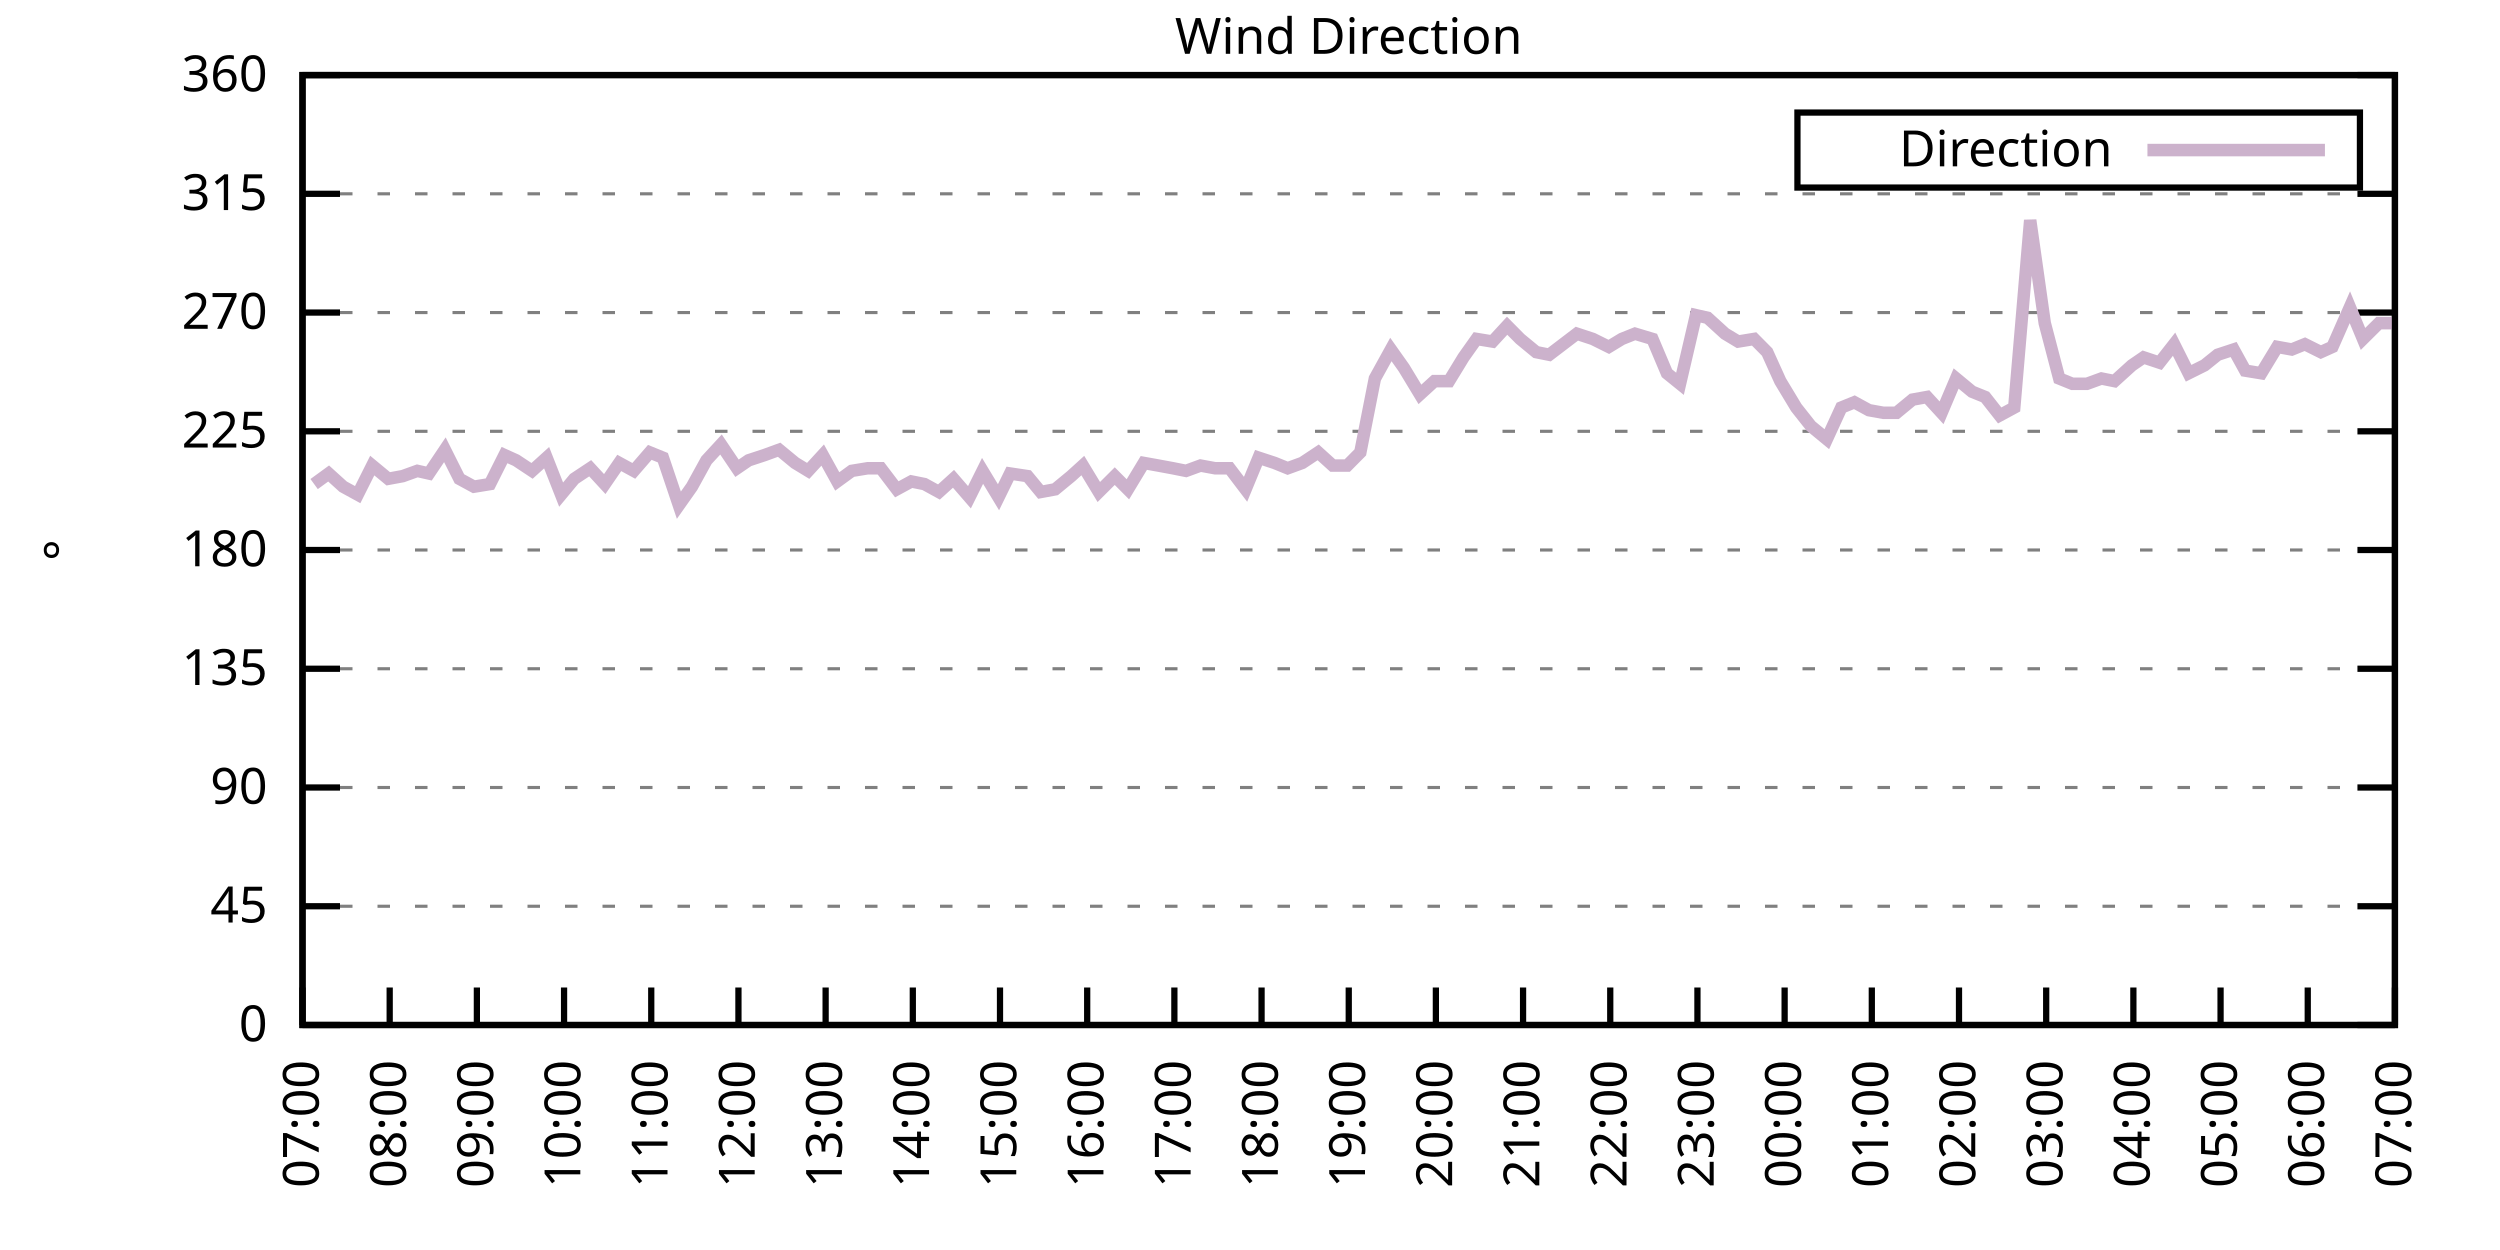
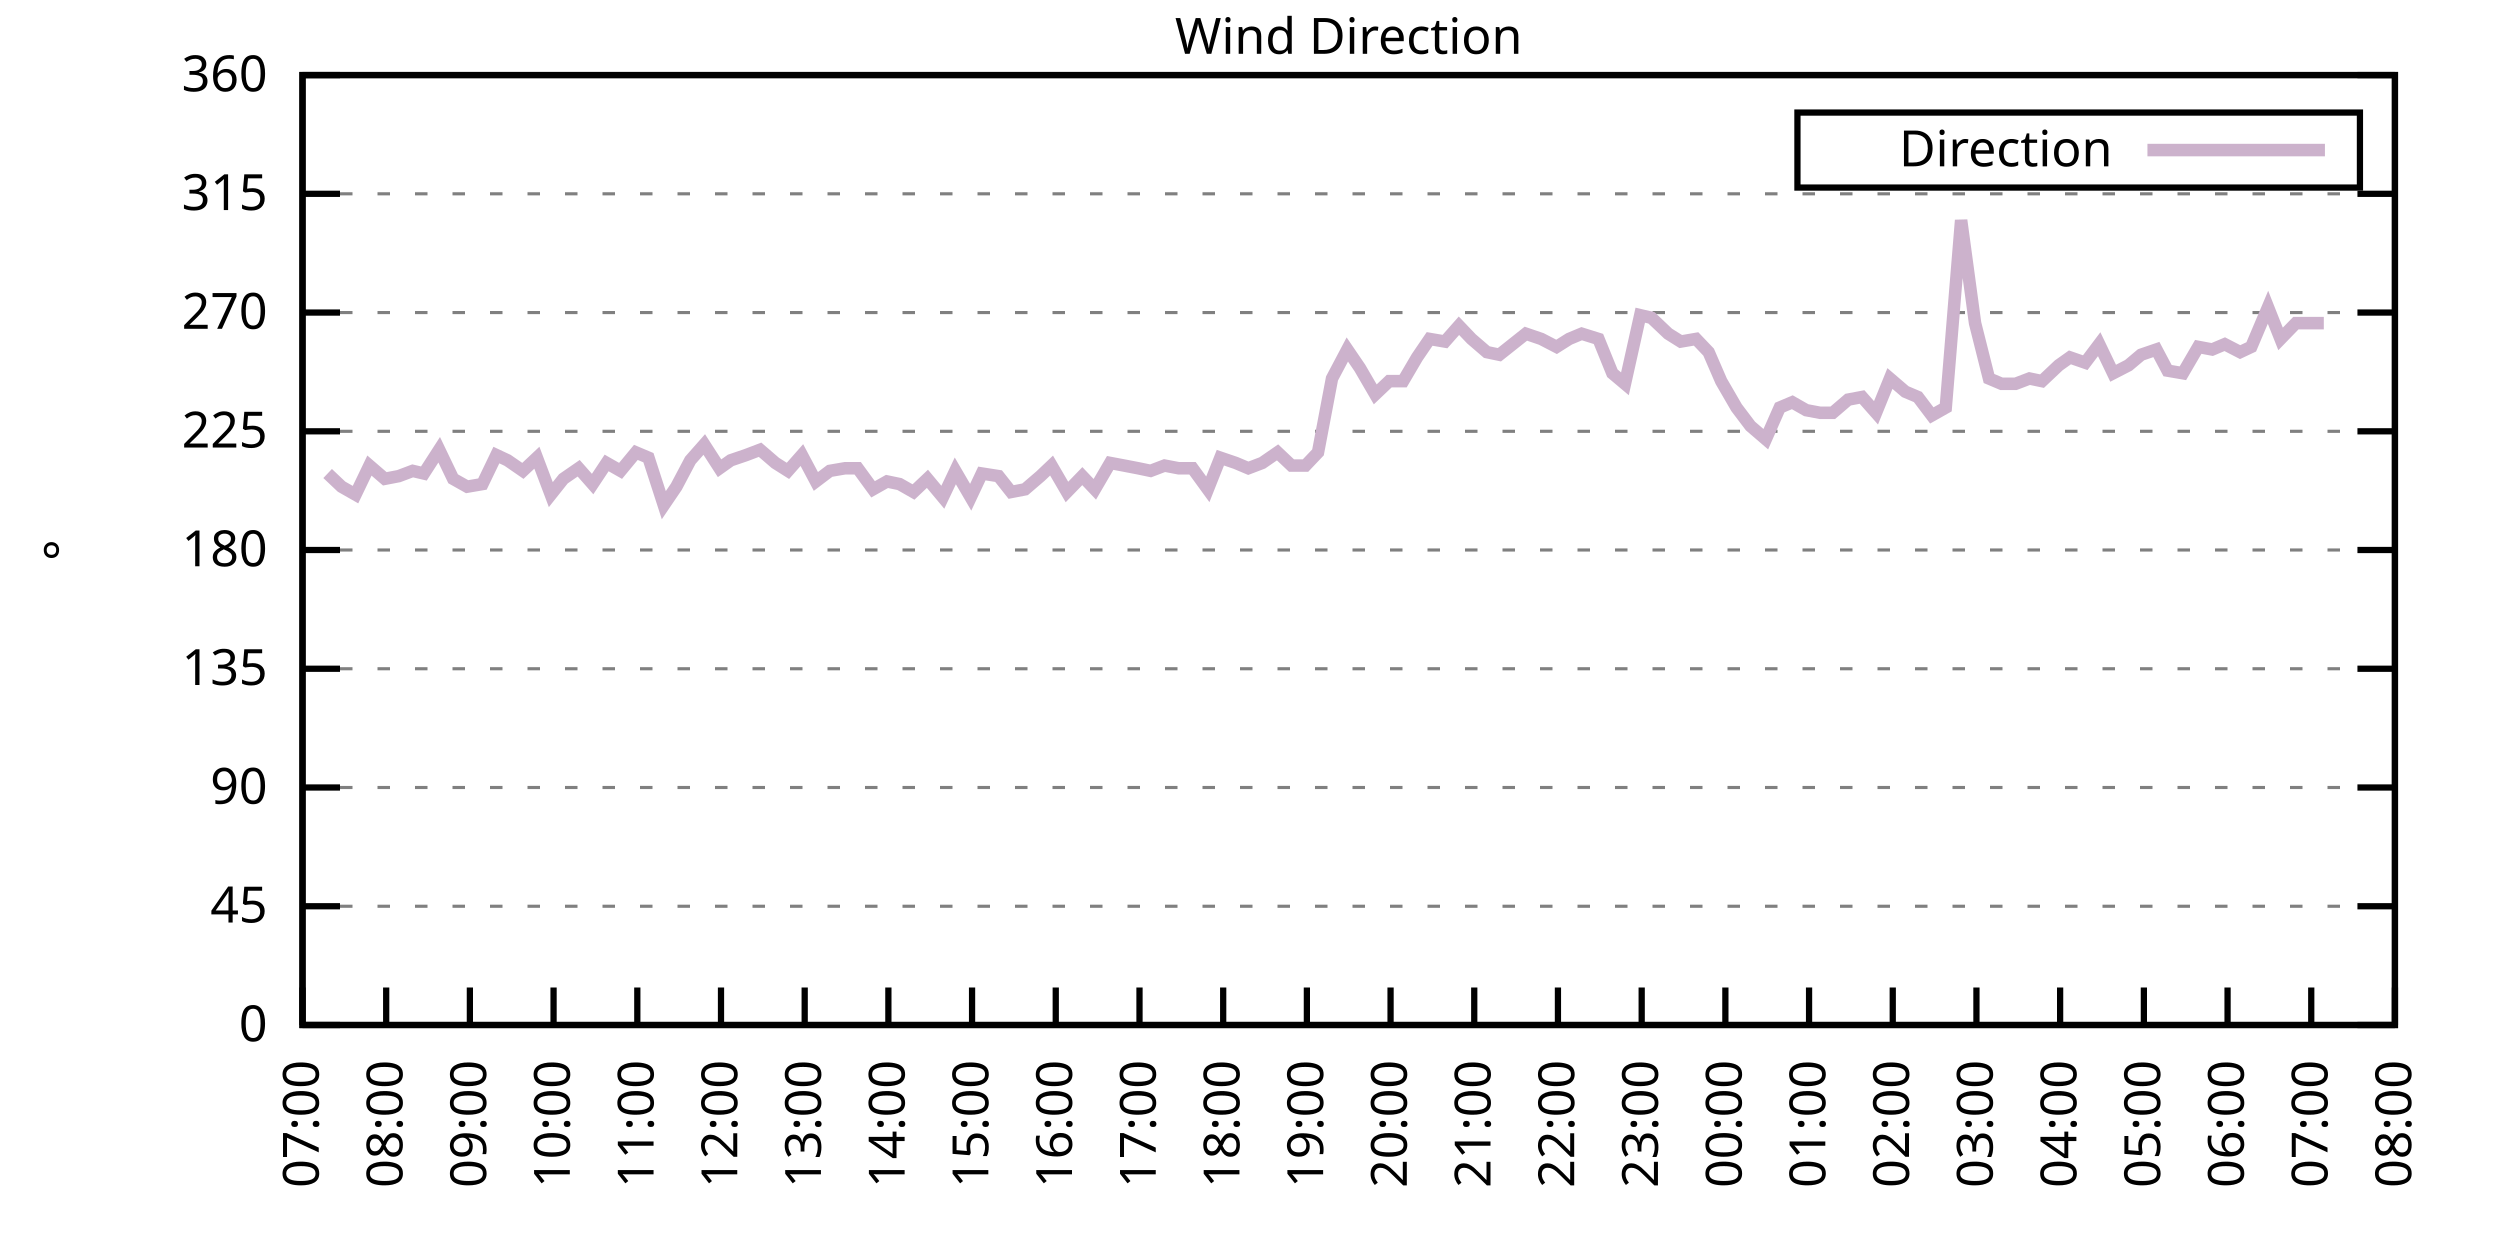
<svg xmlns="http://www.w3.org/2000/svg" xmlns:xlink="http://www.w3.org/1999/xlink" width="400" height="200" viewBox="0 0 400 200">
  <g id="gnuplot_canvas">
    <rect x="0" y="0" width="400" height="200" fill="none" />
    <defs>
      <circle id="gpDot" r="0.5" stroke-width="0.5" stroke="currentColor" />
      <path id="gpPt0" stroke-width="0.333" stroke="currentColor" d="M-1,0 h2 M0,-1 v2" />
      <path id="gpPt1" stroke-width="0.333" stroke="currentColor" d="M-1,-1 L1,1 M1,-1 L-1,1" />
      <path id="gpPt2" stroke-width="0.333" stroke="currentColor" d="M-1,0 L1,0 M0,-1 L0,1 M-1,-1 L1,1 M-1,1 L1,-1" />
      <rect id="gpPt3" stroke-width="0.333" stroke="currentColor" x="-1" y="-1" width="2" height="2" />
      <rect id="gpPt4" stroke-width="0.333" stroke="currentColor" fill="currentColor" x="-1" y="-1" width="2" height="2" />
      <circle id="gpPt5" stroke-width="0.333" stroke="currentColor" cx="0" cy="0" r="1" />
      <use xlink:href="#gpPt5" id="gpPt6" fill="currentColor" stroke="none" />
      <path id="gpPt7" stroke-width="0.333" stroke="currentColor" d="M0,-1.33 L-1.33,0.67 L1.33,0.67 z" />
      <use xlink:href="#gpPt7" id="gpPt8" fill="currentColor" stroke="none" />
      <use xlink:href="#gpPt7" id="gpPt9" stroke="currentColor" transform="rotate(180)" />
      <use xlink:href="#gpPt9" id="gpPt10" fill="currentColor" stroke="none" />
      <use xlink:href="#gpPt3" id="gpPt11" stroke="currentColor" transform="rotate(45)" />
      <use xlink:href="#gpPt11" id="gpPt12" fill="currentColor" stroke="none" />
      <path id="gpPt13" stroke-width="0.333" stroke="currentColor" d="M0,1.330 L1.265,0.411 L0.782,-1.067 L-0.782,-1.076 L-1.265,0.411 z" />
      <use xlink:href="#gpPt13" id="gpPt14" fill="currentColor" stroke="none" />
      <filter id="textbox" filterUnits="objectBoundingBox" x="0" y="0" height="1" width="1">
        <feFlood flood-color="white" flood-opacity="1" result="bgnd" />
        <feComposite in="SourceGraphic" in2="bgnd" operator="atop" />
      </filter>
      <filter id="greybox" filterUnits="objectBoundingBox" x="0" y="0" height="1" width="1">
        <feFlood flood-color="lightgrey" flood-opacity="1" result="grey" />
        <feComposite in="SourceGraphic" in2="grey" operator="atop" />
      </filter>
    </defs>
    <g fill="none" color="white" stroke="currentColor" stroke-width="1.00" stroke-linecap="butt" stroke-linejoin="miter">
</g>
    <g fill="none" color="black" stroke="currentColor" stroke-width="1.00" stroke-linecap="butt" stroke-linejoin="miter">
      <g stroke="none" shape-rendering="crispEdges">
        <polygon fill="rgb(255, 255, 255)" points="48.40,164.00 383.18,164.00 383.18,12.02 48.40,12.02 " />
      </g>
    </g>
    <g fill="none" color="black" stroke="currentColor" stroke-width="1.00" stroke-linecap="butt" stroke-linejoin="miter">
</g>
    <g fill="none" color="black" stroke="black" stroke-width="0.50" stroke-linecap="butt" stroke-linejoin="miter">
</g>
    <g fill="none" color="gray" stroke="currentColor" stroke-width="0.50" stroke-linecap="butt" stroke-linejoin="miter">
      <path stroke="gray" stroke-dasharray="2,4" class="gridline" d="M48.40,164.00 L383.19,164.00  " />
    </g>
    <g fill="none" color="gray" stroke="gray" stroke-width="1.00" stroke-linecap="butt" stroke-linejoin="miter">
</g>
    <g fill="none" color="black" stroke="currentColor" stroke-width="1.00" stroke-linecap="butt" stroke-linejoin="miter">
      <path stroke="black" d="M48.40,164.00 L54.40,164.00 M383.19,164.00 L377.19,164.00  " />
      <g transform="translate(42.80,166.60)" stroke="none" fill="black" font-family="Sans" font-size="8.00" text-anchor="end">
        <text>
          <tspan font-family="Sans"> 0</tspan>
        </text>
      </g>
    </g>
    <g fill="none" color="black" stroke="currentColor" stroke-width="1.00" stroke-linecap="butt" stroke-linejoin="miter">
</g>
    <g fill="none" color="black" stroke="black" stroke-width="0.50" stroke-linecap="butt" stroke-linejoin="miter">
</g>
    <g fill="none" color="gray" stroke="currentColor" stroke-width="0.50" stroke-linecap="butt" stroke-linejoin="miter">
      <path stroke="gray" stroke-dasharray="2,4" class="gridline" d="M48.40,145.00 L383.19,145.00  " />
    </g>
    <g fill="none" color="gray" stroke="gray" stroke-width="1.00" stroke-linecap="butt" stroke-linejoin="miter">
</g>
    <g fill="none" color="black" stroke="currentColor" stroke-width="1.00" stroke-linecap="butt" stroke-linejoin="miter">
      <path stroke="black" d="M48.40,145.00 L54.40,145.00 M383.19,145.00 L377.19,145.00  " />
      <g transform="translate(42.80,147.60)" stroke="none" fill="black" font-family="Sans" font-size="8.00" text-anchor="end">
        <text>
          <tspan font-family="Sans"> 45</tspan>
        </text>
      </g>
    </g>
    <g fill="none" color="black" stroke="currentColor" stroke-width="1.00" stroke-linecap="butt" stroke-linejoin="miter">
</g>
    <g fill="none" color="black" stroke="black" stroke-width="0.50" stroke-linecap="butt" stroke-linejoin="miter">
</g>
    <g fill="none" color="gray" stroke="currentColor" stroke-width="0.50" stroke-linecap="butt" stroke-linejoin="miter">
      <path stroke="gray" stroke-dasharray="2,4" class="gridline" d="M48.40,126.00 L383.19,126.00  " />
    </g>
    <g fill="none" color="gray" stroke="gray" stroke-width="1.00" stroke-linecap="butt" stroke-linejoin="miter">
</g>
    <g fill="none" color="black" stroke="currentColor" stroke-width="1.00" stroke-linecap="butt" stroke-linejoin="miter">
      <path stroke="black" d="M48.40,126.00 L54.40,126.00 M383.19,126.00 L377.19,126.00  " />
      <g transform="translate(42.80,128.60)" stroke="none" fill="black" font-family="Sans" font-size="8.00" text-anchor="end">
        <text>
          <tspan font-family="Sans"> 90</tspan>
        </text>
      </g>
    </g>
    <g fill="none" color="black" stroke="currentColor" stroke-width="1.00" stroke-linecap="butt" stroke-linejoin="miter">
</g>
    <g fill="none" color="black" stroke="black" stroke-width="0.50" stroke-linecap="butt" stroke-linejoin="miter">
</g>
    <g fill="none" color="gray" stroke="currentColor" stroke-width="0.50" stroke-linecap="butt" stroke-linejoin="miter">
      <path stroke="gray" stroke-dasharray="2,4" class="gridline" d="M48.40,107.00 L383.19,107.00  " />
    </g>
    <g fill="none" color="gray" stroke="gray" stroke-width="1.00" stroke-linecap="butt" stroke-linejoin="miter">
</g>
    <g fill="none" color="black" stroke="currentColor" stroke-width="1.00" stroke-linecap="butt" stroke-linejoin="miter">
      <path stroke="black" d="M48.40,107.00 L54.40,107.00 M383.19,107.00 L377.19,107.00  " />
      <g transform="translate(42.80,109.60)" stroke="none" fill="black" font-family="Sans" font-size="8.00" text-anchor="end">
        <text>
          <tspan font-family="Sans"> 135</tspan>
        </text>
      </g>
    </g>
    <g fill="none" color="black" stroke="currentColor" stroke-width="1.00" stroke-linecap="butt" stroke-linejoin="miter">
</g>
    <g fill="none" color="black" stroke="black" stroke-width="0.50" stroke-linecap="butt" stroke-linejoin="miter">
</g>
    <g fill="none" color="gray" stroke="currentColor" stroke-width="0.50" stroke-linecap="butt" stroke-linejoin="miter">
      <path stroke="gray" stroke-dasharray="2,4" class="gridline" d="M48.40,88.00 L383.19,88.00  " />
    </g>
    <g fill="none" color="gray" stroke="gray" stroke-width="1.00" stroke-linecap="butt" stroke-linejoin="miter">
</g>
    <g fill="none" color="black" stroke="currentColor" stroke-width="1.00" stroke-linecap="butt" stroke-linejoin="miter">
      <path stroke="black" d="M48.40,88.00 L54.40,88.00 M383.19,88.00 L377.19,88.00  " />
      <g transform="translate(42.80,90.60)" stroke="none" fill="black" font-family="Sans" font-size="8.00" text-anchor="end">
        <text>
          <tspan font-family="Sans"> 180</tspan>
        </text>
      </g>
    </g>
    <g fill="none" color="black" stroke="currentColor" stroke-width="1.00" stroke-linecap="butt" stroke-linejoin="miter">
</g>
    <g fill="none" color="black" stroke="black" stroke-width="0.50" stroke-linecap="butt" stroke-linejoin="miter">
</g>
    <g fill="none" color="gray" stroke="currentColor" stroke-width="0.50" stroke-linecap="butt" stroke-linejoin="miter">
      <path stroke="gray" stroke-dasharray="2,4" class="gridline" d="M48.40,69.01 L383.19,69.01  " />
    </g>
    <g fill="none" color="gray" stroke="gray" stroke-width="1.00" stroke-linecap="butt" stroke-linejoin="miter">
</g>
    <g fill="none" color="black" stroke="currentColor" stroke-width="1.00" stroke-linecap="butt" stroke-linejoin="miter">
      <path stroke="black" d="M48.40,69.01 L54.40,69.01 M383.19,69.01 L377.19,69.01  " />
      <g transform="translate(42.80,71.61)" stroke="none" fill="black" font-family="Sans" font-size="8.00" text-anchor="end">
        <text>
          <tspan font-family="Sans"> 225</tspan>
        </text>
      </g>
    </g>
    <g fill="none" color="black" stroke="currentColor" stroke-width="1.00" stroke-linecap="butt" stroke-linejoin="miter">
</g>
    <g fill="none" color="black" stroke="black" stroke-width="0.50" stroke-linecap="butt" stroke-linejoin="miter">
</g>
    <g fill="none" color="gray" stroke="currentColor" stroke-width="0.50" stroke-linecap="butt" stroke-linejoin="miter">
      <path stroke="gray" stroke-dasharray="2,4" class="gridline" d="M48.40,50.01 L383.19,50.01  " />
    </g>
    <g fill="none" color="gray" stroke="gray" stroke-width="1.00" stroke-linecap="butt" stroke-linejoin="miter">
</g>
    <g fill="none" color="black" stroke="currentColor" stroke-width="1.00" stroke-linecap="butt" stroke-linejoin="miter">
      <path stroke="black" d="M48.40,50.01 L54.40,50.01 M383.19,50.01 L377.19,50.01  " />
      <g transform="translate(42.80,52.61)" stroke="none" fill="black" font-family="Sans" font-size="8.00" text-anchor="end">
        <text>
          <tspan font-family="Sans"> 270</tspan>
        </text>
      </g>
    </g>
    <g fill="none" color="black" stroke="currentColor" stroke-width="1.00" stroke-linecap="butt" stroke-linejoin="miter">
</g>
    <g fill="none" color="black" stroke="black" stroke-width="0.50" stroke-linecap="butt" stroke-linejoin="miter">
</g>
    <g fill="none" color="gray" stroke="currentColor" stroke-width="0.50" stroke-linecap="butt" stroke-linejoin="miter">
      <path stroke="gray" stroke-dasharray="2,4" class="gridline" d="M48.40,31.01 L383.19,31.01  " />
    </g>
    <g fill="none" color="gray" stroke="gray" stroke-width="1.00" stroke-linecap="butt" stroke-linejoin="miter">
</g>
    <g fill="none" color="black" stroke="currentColor" stroke-width="1.00" stroke-linecap="butt" stroke-linejoin="miter">
      <path stroke="black" d="M48.40,31.01 L54.40,31.01 M383.19,31.01 L377.19,31.01  " />
      <g transform="translate(42.80,33.61)" stroke="none" fill="black" font-family="Sans" font-size="8.00" text-anchor="end">
        <text>
          <tspan font-family="Sans"> 315</tspan>
        </text>
      </g>
    </g>
    <g fill="none" color="black" stroke="currentColor" stroke-width="1.00" stroke-linecap="butt" stroke-linejoin="miter">
</g>
    <g fill="none" color="black" stroke="black" stroke-width="0.50" stroke-linecap="butt" stroke-linejoin="miter">
</g>
    <g fill="none" color="gray" stroke="currentColor" stroke-width="0.50" stroke-linecap="butt" stroke-linejoin="miter">
      <path stroke="gray" stroke-dasharray="2,4" class="gridline" d="M48.40,12.01 L383.19,12.01  " />
    </g>
    <g fill="none" color="gray" stroke="gray" stroke-width="1.00" stroke-linecap="butt" stroke-linejoin="miter">
</g>
    <g fill="none" color="black" stroke="currentColor" stroke-width="1.00" stroke-linecap="butt" stroke-linejoin="miter">
      <path stroke="black" d="M48.40,12.01 L54.40,12.01 M383.19,12.01 L377.19,12.01  " />
      <g transform="translate(42.80,14.61)" stroke="none" fill="black" font-family="Sans" font-size="8.00" text-anchor="end">
        <text>
          <tspan font-family="Sans"> 360</tspan>
        </text>
      </g>
    </g>
    <g fill="none" color="black" stroke="currentColor" stroke-width="1.00" stroke-linecap="butt" stroke-linejoin="miter">
      <path stroke="black" d="M48.40,164.00 L48.40,158.00  " />
      <g transform="translate(51.00,169.60) rotate(270.00)" stroke="none" fill="black" font-family="Sans" font-size="8.00" text-anchor="end">
        <text>
          <tspan font-family="Sans">07:00</tspan>
        </text>
      </g>
    </g>
    <g fill="none" color="black" stroke="currentColor" stroke-width="1.00" stroke-linecap="butt" stroke-linejoin="miter">
-       <path stroke="black" d="M62.35,164.00 L62.35,158.00  " />
-       <g transform="translate(64.95,169.60) rotate(270.00)" stroke="none" fill="black" font-family="Sans" font-size="8.00" text-anchor="end">
+       <path stroke="black" d="M61.79,164.00 L61.79,158.00  " />
+       <g transform="translate(64.39,169.60) rotate(270.00)" stroke="none" fill="black" font-family="Sans" font-size="8.00" text-anchor="end">
        <text>
          <tspan font-family="Sans">08:00</tspan>
        </text>
      </g>
    </g>
    <g fill="none" color="black" stroke="currentColor" stroke-width="1.00" stroke-linecap="butt" stroke-linejoin="miter">
-       <path stroke="black" d="M76.30,164.00 L76.30,158.00  " />
-       <g transform="translate(78.90,169.60) rotate(270.00)" stroke="none" fill="black" font-family="Sans" font-size="8.00" text-anchor="end">
+       <path stroke="black" d="M75.18,164.00 L75.18,158.00  " />
+       <g transform="translate(77.78,169.60) rotate(270.00)" stroke="none" fill="black" font-family="Sans" font-size="8.00" text-anchor="end">
        <text>
          <tspan font-family="Sans">09:00</tspan>
        </text>
      </g>
    </g>
    <g fill="none" color="black" stroke="currentColor" stroke-width="1.00" stroke-linecap="butt" stroke-linejoin="miter">
-       <path stroke="black" d="M90.25,164.00 L90.25,158.00  " />
-       <g transform="translate(92.85,169.60) rotate(270.00)" stroke="none" fill="black" font-family="Sans" font-size="8.00" text-anchor="end">
+       <path stroke="black" d="M88.57,164.00 L88.57,158.00  " />
+       <g transform="translate(91.17,169.60) rotate(270.00)" stroke="none" fill="black" font-family="Sans" font-size="8.00" text-anchor="end">
        <text>
          <tspan font-family="Sans">10:00</tspan>
        </text>
      </g>
    </g>
    <g fill="none" color="black" stroke="currentColor" stroke-width="1.00" stroke-linecap="butt" stroke-linejoin="miter">
-       <path stroke="black" d="M104.20,164.00 L104.20,158.00  " />
-       <g transform="translate(106.80,169.60) rotate(270.00)" stroke="none" fill="black" font-family="Sans" font-size="8.00" text-anchor="end">
+       <path stroke="black" d="M101.97,164.00 L101.97,158.00  " />
+       <g transform="translate(104.57,169.60) rotate(270.00)" stroke="none" fill="black" font-family="Sans" font-size="8.00" text-anchor="end">
        <text>
          <tspan font-family="Sans">11:00</tspan>
        </text>
      </g>
    </g>
    <g fill="none" color="black" stroke="currentColor" stroke-width="1.00" stroke-linecap="butt" stroke-linejoin="miter">
-       <path stroke="black" d="M118.15,164.00 L118.15,158.00  " />
-       <g transform="translate(120.75,169.60) rotate(270.00)" stroke="none" fill="black" font-family="Sans" font-size="8.00" text-anchor="end">
+       <path stroke="black" d="M115.36,164.00 L115.36,158.00  " />
+       <g transform="translate(117.96,169.60) rotate(270.00)" stroke="none" fill="black" font-family="Sans" font-size="8.00" text-anchor="end">
        <text>
          <tspan font-family="Sans">12:00</tspan>
        </text>
      </g>
    </g>
    <g fill="none" color="black" stroke="currentColor" stroke-width="1.00" stroke-linecap="butt" stroke-linejoin="miter">
-       <path stroke="black" d="M132.10,164.00 L132.10,158.00  " />
-       <g transform="translate(134.70,169.60) rotate(270.00)" stroke="none" fill="black" font-family="Sans" font-size="8.00" text-anchor="end">
+       <path stroke="black" d="M128.75,164.00 L128.75,158.00  " />
+       <g transform="translate(131.35,169.60) rotate(270.00)" stroke="none" fill="black" font-family="Sans" font-size="8.00" text-anchor="end">
        <text>
          <tspan font-family="Sans">13:00</tspan>
        </text>
      </g>
    </g>
    <g fill="none" color="black" stroke="currentColor" stroke-width="1.00" stroke-linecap="butt" stroke-linejoin="miter">
-       <path stroke="black" d="M146.05,164.00 L146.05,158.00  " />
-       <g transform="translate(148.65,169.60) rotate(270.00)" stroke="none" fill="black" font-family="Sans" font-size="8.00" text-anchor="end">
+       <path stroke="black" d="M142.14,164.00 L142.14,158.00  " />
+       <g transform="translate(144.74,169.60) rotate(270.00)" stroke="none" fill="black" font-family="Sans" font-size="8.00" text-anchor="end">
        <text>
          <tspan font-family="Sans">14:00</tspan>
        </text>
      </g>
    </g>
    <g fill="none" color="black" stroke="currentColor" stroke-width="1.00" stroke-linecap="butt" stroke-linejoin="miter">
-       <path stroke="black" d="M160.00,164.00 L160.00,158.00  " />
-       <g transform="translate(162.60,169.60) rotate(270.00)" stroke="none" fill="black" font-family="Sans" font-size="8.00" text-anchor="end">
+       <path stroke="black" d="M155.53,164.00 L155.53,158.00  " />
+       <g transform="translate(158.13,169.60) rotate(270.00)" stroke="none" fill="black" font-family="Sans" font-size="8.00" text-anchor="end">
        <text>
          <tspan font-family="Sans">15:00</tspan>
        </text>
      </g>
    </g>
    <g fill="none" color="black" stroke="currentColor" stroke-width="1.00" stroke-linecap="butt" stroke-linejoin="miter">
-       <path stroke="black" d="M173.95,164.00 L173.95,158.00  " />
-       <g transform="translate(176.55,169.60) rotate(270.00)" stroke="none" fill="black" font-family="Sans" font-size="8.00" text-anchor="end">
+       <path stroke="black" d="M168.92,164.00 L168.92,158.00  " />
+       <g transform="translate(171.52,169.60) rotate(270.00)" stroke="none" fill="black" font-family="Sans" font-size="8.00" text-anchor="end">
        <text>
          <tspan font-family="Sans">16:00</tspan>
        </text>
      </g>
    </g>
    <g fill="none" color="black" stroke="currentColor" stroke-width="1.00" stroke-linecap="butt" stroke-linejoin="miter">
-       <path stroke="black" d="M187.90,164.00 L187.90,158.00  " />
-       <g transform="translate(190.50,169.60) rotate(270.00)" stroke="none" fill="black" font-family="Sans" font-size="8.00" text-anchor="end">
+       <path stroke="black" d="M182.32,164.00 L182.32,158.00  " />
+       <g transform="translate(184.92,169.60) rotate(270.00)" stroke="none" fill="black" font-family="Sans" font-size="8.00" text-anchor="end">
        <text>
          <tspan font-family="Sans">17:00</tspan>
        </text>
      </g>
    </g>
    <g fill="none" color="black" stroke="currentColor" stroke-width="1.00" stroke-linecap="butt" stroke-linejoin="miter">
-       <path stroke="black" d="M201.85,164.00 L201.85,158.00  " />
-       <g transform="translate(204.45,169.60) rotate(270.00)" stroke="none" fill="black" font-family="Sans" font-size="8.00" text-anchor="end">
+       <path stroke="black" d="M195.71,164.00 L195.71,158.00  " />
+       <g transform="translate(198.31,169.60) rotate(270.00)" stroke="none" fill="black" font-family="Sans" font-size="8.00" text-anchor="end">
        <text>
          <tspan font-family="Sans">18:00</tspan>
        </text>
      </g>
    </g>
    <g fill="none" color="black" stroke="currentColor" stroke-width="1.00" stroke-linecap="butt" stroke-linejoin="miter">
-       <path stroke="black" d="M215.80,164.00 L215.80,158.00  " />
-       <g transform="translate(218.40,169.60) rotate(270.00)" stroke="none" fill="black" font-family="Sans" font-size="8.00" text-anchor="end">
+       <path stroke="black" d="M209.10,164.00 L209.10,158.00  " />
+       <g transform="translate(211.70,169.60) rotate(270.00)" stroke="none" fill="black" font-family="Sans" font-size="8.00" text-anchor="end">
        <text>
          <tspan font-family="Sans">19:00</tspan>
        </text>
      </g>
    </g>
    <g fill="none" color="black" stroke="currentColor" stroke-width="1.00" stroke-linecap="butt" stroke-linejoin="miter">
-       <path stroke="black" d="M229.74,164.00 L229.74,158.00  " />
-       <g transform="translate(232.34,169.60) rotate(270.00)" stroke="none" fill="black" font-family="Sans" font-size="8.00" text-anchor="end">
+       <path stroke="black" d="M222.49,164.00 L222.49,158.00  " />
+       <g transform="translate(225.09,169.60) rotate(270.00)" stroke="none" fill="black" font-family="Sans" font-size="8.00" text-anchor="end">
        <text>
          <tspan font-family="Sans">20:00</tspan>
        </text>
      </g>
    </g>
    <g fill="none" color="black" stroke="currentColor" stroke-width="1.00" stroke-linecap="butt" stroke-linejoin="miter">
-       <path stroke="black" d="M243.69,164.00 L243.69,158.00  " />
-       <g transform="translate(246.29,169.60) rotate(270.00)" stroke="none" fill="black" font-family="Sans" font-size="8.00" text-anchor="end">
+       <path stroke="black" d="M235.88,164.00 L235.88,158.00  " />
+       <g transform="translate(238.48,169.60) rotate(270.00)" stroke="none" fill="black" font-family="Sans" font-size="8.00" text-anchor="end">
        <text>
          <tspan font-family="Sans">21:00</tspan>
        </text>
      </g>
    </g>
    <g fill="none" color="black" stroke="currentColor" stroke-width="1.00" stroke-linecap="butt" stroke-linejoin="miter">
-       <path stroke="black" d="M257.64,164.00 L257.64,158.00  " />
-       <g transform="translate(260.24,169.60) rotate(270.00)" stroke="none" fill="black" font-family="Sans" font-size="8.00" text-anchor="end">
+       <path stroke="black" d="M249.27,164.00 L249.27,158.00  " />
+       <g transform="translate(251.87,169.60) rotate(270.00)" stroke="none" fill="black" font-family="Sans" font-size="8.00" text-anchor="end">
        <text>
          <tspan font-family="Sans">22:00</tspan>
        </text>
      </g>
    </g>
    <g fill="none" color="black" stroke="currentColor" stroke-width="1.00" stroke-linecap="butt" stroke-linejoin="miter">
-       <path stroke="black" d="M271.59,164.00 L271.59,158.00  " />
-       <g transform="translate(274.19,169.60) rotate(270.00)" stroke="none" fill="black" font-family="Sans" font-size="8.00" text-anchor="end">
+       <path stroke="black" d="M262.67,164.00 L262.67,158.00  " />
+       <g transform="translate(265.27,169.60) rotate(270.00)" stroke="none" fill="black" font-family="Sans" font-size="8.00" text-anchor="end">
        <text>
          <tspan font-family="Sans">23:00</tspan>
        </text>
      </g>
    </g>
    <g fill="none" color="black" stroke="currentColor" stroke-width="1.00" stroke-linecap="butt" stroke-linejoin="miter">
-       <path stroke="black" d="M285.54,164.00 L285.54,158.00  " />
-       <g transform="translate(288.14,169.60) rotate(270.00)" stroke="none" fill="black" font-family="Sans" font-size="8.00" text-anchor="end">
+       <path stroke="black" d="M276.06,164.00 L276.06,158.00  " />
+       <g transform="translate(278.66,169.60) rotate(270.00)" stroke="none" fill="black" font-family="Sans" font-size="8.00" text-anchor="end">
        <text>
          <tspan font-family="Sans">00:00</tspan>
        </text>
      </g>
    </g>
    <g fill="none" color="black" stroke="currentColor" stroke-width="1.00" stroke-linecap="butt" stroke-linejoin="miter">
-       <path stroke="black" d="M299.49,164.00 L299.49,158.00  " />
-       <g transform="translate(302.09,169.60) rotate(270.00)" stroke="none" fill="black" font-family="Sans" font-size="8.00" text-anchor="end">
+       <path stroke="black" d="M289.45,164.00 L289.45,158.00  " />
+       <g transform="translate(292.05,169.60) rotate(270.00)" stroke="none" fill="black" font-family="Sans" font-size="8.00" text-anchor="end">
        <text>
          <tspan font-family="Sans">01:00</tspan>
        </text>
      </g>
    </g>
    <g fill="none" color="black" stroke="currentColor" stroke-width="1.00" stroke-linecap="butt" stroke-linejoin="miter">
-       <path stroke="black" d="M313.44,164.00 L313.44,158.00  " />
-       <g transform="translate(316.04,169.60) rotate(270.00)" stroke="none" fill="black" font-family="Sans" font-size="8.00" text-anchor="end">
+       <path stroke="black" d="M302.84,164.00 L302.84,158.00  " />
+       <g transform="translate(305.44,169.60) rotate(270.00)" stroke="none" fill="black" font-family="Sans" font-size="8.00" text-anchor="end">
        <text>
          <tspan font-family="Sans">02:00</tspan>
        </text>
      </g>
    </g>
    <g fill="none" color="black" stroke="currentColor" stroke-width="1.00" stroke-linecap="butt" stroke-linejoin="miter">
-       <path stroke="black" d="M327.39,164.00 L327.39,158.00  " />
-       <g transform="translate(329.99,169.60) rotate(270.00)" stroke="none" fill="black" font-family="Sans" font-size="8.00" text-anchor="end">
+       <path stroke="black" d="M316.23,164.00 L316.23,158.00  " />
+       <g transform="translate(318.83,169.60) rotate(270.00)" stroke="none" fill="black" font-family="Sans" font-size="8.00" text-anchor="end">
        <text>
          <tspan font-family="Sans">03:00</tspan>
        </text>
      </g>
    </g>
    <g fill="none" color="black" stroke="currentColor" stroke-width="1.00" stroke-linecap="butt" stroke-linejoin="miter">
-       <path stroke="black" d="M341.34,164.00 L341.34,158.00  " />
-       <g transform="translate(343.94,169.60) rotate(270.00)" stroke="none" fill="black" font-family="Sans" font-size="8.00" text-anchor="end">
+       <path stroke="black" d="M329.62,164.00 L329.62,158.00  " />
+       <g transform="translate(332.22,169.60) rotate(270.00)" stroke="none" fill="black" font-family="Sans" font-size="8.00" text-anchor="end">
        <text>
          <tspan font-family="Sans">04:00</tspan>
        </text>
      </g>
    </g>
    <g fill="none" color="black" stroke="currentColor" stroke-width="1.00" stroke-linecap="butt" stroke-linejoin="miter">
-       <path stroke="black" d="M355.29,164.00 L355.29,158.00  " />
-       <g transform="translate(357.89,169.60) rotate(270.00)" stroke="none" fill="black" font-family="Sans" font-size="8.00" text-anchor="end">
+       <path stroke="black" d="M343.02,164.00 L343.02,158.00  " />
+       <g transform="translate(345.62,169.60) rotate(270.00)" stroke="none" fill="black" font-family="Sans" font-size="8.00" text-anchor="end">
        <text>
          <tspan font-family="Sans">05:00</tspan>
        </text>
      </g>
    </g>
    <g fill="none" color="black" stroke="currentColor" stroke-width="1.00" stroke-linecap="butt" stroke-linejoin="miter">
-       <path stroke="black" d="M369.24,164.00 L369.24,158.00  " />
-       <g transform="translate(371.84,169.60) rotate(270.00)" stroke="none" fill="black" font-family="Sans" font-size="8.00" text-anchor="end">
+       <path stroke="black" d="M356.41,164.00 L356.41,158.00  " />
+       <g transform="translate(359.01,169.60) rotate(270.00)" stroke="none" fill="black" font-family="Sans" font-size="8.00" text-anchor="end">
        <text>
          <tspan font-family="Sans">06:00</tspan>
+         </text>
+       </g>
+     </g>
+     <g fill="none" color="black" stroke="currentColor" stroke-width="1.00" stroke-linecap="butt" stroke-linejoin="miter">
+       <path stroke="black" d="M369.80,164.00 L369.80,158.00  " />
+       <g transform="translate(372.40,169.60) rotate(270.00)" stroke="none" fill="black" font-family="Sans" font-size="8.00" text-anchor="end">
+         <text>
+           <tspan font-family="Sans">07:00</tspan>
        </text>
      </g>
    </g>
    <g fill="none" color="black" stroke="currentColor" stroke-width="1.00" stroke-linecap="butt" stroke-linejoin="miter">
      <path stroke="black" d="M383.19,164.00 L383.19,158.00  " />
      <g transform="translate(385.79,169.60) rotate(270.00)" stroke="none" fill="black" font-family="Sans" font-size="8.00" text-anchor="end">
        <text>
-           <tspan font-family="Sans">07:00</tspan>
+           <tspan font-family="Sans">08:00</tspan>
        </text>
      </g>
    </g>
    <g fill="none" color="black" stroke="currentColor" stroke-width="1.00" stroke-linecap="butt" stroke-linejoin="miter">
</g>
    <g fill="none" color="black" stroke="currentColor" stroke-width="1.00" stroke-linecap="butt" stroke-linejoin="miter">
      <path stroke="black" d="M48.40,12.01 L48.40,164.00 L383.19,164.00 L383.19,12.01 L48.40,12.01 Z  " />
    </g>
    <g fill="none" color="black" stroke="currentColor" stroke-width="1.00" stroke-linecap="butt" stroke-linejoin="miter">
</g>
    <g fill="none" color="black" stroke="currentColor" stroke-width="1.00" stroke-linecap="butt" stroke-linejoin="miter">
      <path stroke="black" d="M287.59,30.01 L287.59,18.01 L377.59,18.01 L377.59,30.01 L287.59,30.01 Z  " />
    </g>
    <g id="Wind_direction_plot_1">
      <g fill="none" color="white" stroke="black" stroke-width="2.00" stroke-linecap="butt" stroke-linejoin="miter">
</g>
      <g fill="none" color="black" stroke="currentColor" stroke-width="2.00" stroke-linecap="butt" stroke-linejoin="miter">
        <g transform="translate(337.99,26.61)" stroke="none" fill="black" font-family="Sans" font-size="8.00" text-anchor="end">
          <text>
            <tspan font-family="Sans">Direction</tspan>
          </text>
        </g>
      </g>
      <g fill="none" color="black" stroke="currentColor" stroke-width="2.00" stroke-linecap="butt" stroke-linejoin="miter">
-         <path stroke="rgb(204, 178, 204)" d="M343.59,24.01 L371.99,24.01 M50.26,77.45 L52.58,75.76 L54.91,77.87 L57.23,79.14 L59.56,74.49 L62.12,76.61   L64.44,76.18 L66.77,75.34 L68.63,75.76 L71.18,71.96 L73.51,76.61 L75.83,77.87 L78.39,77.45 L80.72,72.81   L82.58,73.65 L85.13,75.34 L87.46,73.23 L89.78,79.14 L91.88,76.61 L94.43,74.92 L96.76,77.45 L99.08,74.07   L101.41,75.34 L103.97,72.38 L106.06,73.23 L108.62,80.83 L110.71,77.87 L113.03,73.65 L115.36,71.12 L117.92,74.92   L119.78,73.65 L122.33,72.81 L124.66,71.96 L127.22,74.07 L129.31,75.34 L131.63,72.81 L133.96,77.03 L136.28,75.34   L138.84,74.92 L140.93,74.92 L143.49,78.29 L145.81,77.03 L147.91,77.45 L150.23,78.72 L152.56,76.61 L155.11,79.56   L157.21,75.34 L159.76,79.56 L161.62,75.76 L164.41,76.18 L166.51,78.72 L168.83,78.29 L171.39,76.18 L173.25,74.49   L175.81,78.72 L178.36,76.18 L180.46,78.29 L183.01,74.07 L185.34,74.49 L187.66,74.92 L189.76,75.34 L192.08,74.49   L194.41,74.92 L196.73,74.92 L199.29,78.29 L201.38,73.23 L203.94,74.07 L206.03,74.92 L208.36,74.07 L210.91,72.38   L213.24,74.49 L215.56,74.49 L217.65,72.38 L219.98,60.56 L222.54,55.92 L224.63,58.87 L227.19,63.10 L229.51,60.98   L231.84,60.98 L234.16,57.18 L236.25,54.23 L238.81,54.65 L241.14,52.12 L243.23,54.23 L245.79,56.34 L247.88,56.76   L252.30,53.39 L254.85,54.23 L257.41,55.50 L259.50,54.23 L261.60,53.39 L264.39,54.23 L266.71,59.72 L268.80,61.41   L271.36,50.43 L273.22,50.85 L276.01,53.39 L278.10,54.65 L280.66,54.23 L282.75,56.34 L284.85,60.98 L287.40,65.21   L289.73,68.16 L292.29,70.27 L294.61,65.21 L296.70,64.36 L299.03,65.63 L301.35,66.05 L303.44,66.05 L306.00,63.94   L308.33,63.52 L310.65,66.05 L312.98,60.56 L315.53,62.67 L317.63,63.52 L319.95,66.47 L322.28,65.21 L324.83,35.23   L327.16,51.70 L329.48,60.56 L331.58,61.41 L333.90,61.41 L336.23,60.56 L338.32,60.98 L341.11,58.45 L342.97,57.18   L345.53,58.03 L347.85,55.07 L350.18,59.72 L352.73,58.45 L354.83,56.76 L357.38,55.92 L359.24,59.30 L361.80,59.72   L364.36,55.50 L366.68,55.92 L368.78,55.07 L371.33,56.34 L373.19,55.50 L375.98,49.16 L378.08,54.23 L380.63,51.70   L382.96,51.70  " />
+         <path stroke="rgb(204, 178, 204)" d="M343.59,24.01 L371.99,24.01 M52.42,75.76 L54.65,77.87 L56.88,79.14 L59.11,74.49 L61.57,76.61 L63.80,76.18   L66.03,75.34 L67.82,75.76 L70.27,71.96 L72.50,76.61 L74.74,77.87 L77.19,77.45 L79.42,72.81 L81.21,73.65   L83.66,75.34 L85.90,73.23 L88.13,79.14 L90.14,76.61 L92.59,74.92 L94.82,77.45 L97.06,74.07 L99.29,75.34   L101.74,72.38 L103.75,73.23 L106.21,80.83 L108.22,77.87 L110.45,73.65 L112.68,71.12 L115.13,74.92 L116.92,73.65   L119.38,72.81 L121.61,71.96 L124.06,74.07 L126.07,75.34 L128.30,72.81 L130.54,77.03 L132.77,75.34 L135.22,74.92   L137.23,74.92 L139.69,78.29 L141.92,77.03 L143.93,77.45 L146.16,78.72 L148.39,76.61 L150.85,79.56 L152.85,75.34   L155.31,79.56 L157.10,75.76 L159.77,76.18 L161.78,78.72 L164.01,78.29 L166.47,76.18 L168.25,74.49 L170.71,78.72   L173.17,76.18 L175.17,78.29 L177.63,74.07 L179.86,74.49 L182.09,74.92 L184.10,75.34 L186.33,74.49 L188.57,74.92   L190.80,74.92 L193.25,78.29 L195.26,73.23 L197.72,74.07 L199.73,74.92 L201.96,74.07 L204.41,72.38 L206.64,74.49   L208.88,74.49 L210.88,72.38 L213.12,60.56 L215.57,55.92 L217.58,58.87 L220.04,63.10 L222.27,60.98 L224.50,60.98   L226.73,57.18 L228.74,54.23 L231.20,54.65 L233.43,52.12 L235.44,54.23 L237.89,56.34 L239.90,56.76 L244.14,53.39   L246.60,54.23 L249.05,55.50 L251.06,54.23 L253.07,53.39 L255.75,54.23 L257.98,59.72 L259.99,61.41 L262.44,50.43   L264.23,50.85 L266.91,53.39 L268.92,54.65 L271.37,54.23 L273.38,56.34 L275.39,60.98 L277.84,65.21 L280.07,68.16   L282.53,70.27 L284.76,65.21 L286.77,64.36 L289.00,65.63 L291.23,66.05 L293.24,66.05 L295.70,63.94 L297.93,63.52   L300.16,66.05 L302.39,60.56 L304.85,62.67 L306.86,63.52 L309.09,66.47 L311.32,65.21 L313.78,35.23 L316.01,51.70   L318.24,60.56 L320.25,61.41 L322.48,61.41 L324.71,60.56 L326.72,60.98 L329.40,58.45 L331.19,57.18 L333.64,58.03   L335.87,55.07 L338.10,59.72 L340.56,58.45 L342.57,56.76 L345.02,55.92 L346.81,59.30 L349.26,59.72 L351.72,55.50   L353.95,55.92 L355.96,55.07 L358.42,56.34 L360.20,55.50 L362.88,49.16 L364.89,54.23 L367.34,51.70 L369.58,51.70   L371.81,51.70  " />
      </g>
    </g>
    <g fill="none" color="black" stroke="currentColor" stroke-width="2.00" stroke-linecap="butt" stroke-linejoin="miter">
</g>
    <g fill="none" color="black" stroke="black" stroke-width="1.00" stroke-linecap="butt" stroke-linejoin="miter">
</g>
    <g fill="none" color="black" stroke="currentColor" stroke-width="1.00" stroke-linecap="butt" stroke-linejoin="miter">
      <path stroke="black" d="M48.40,12.01 L48.40,164.00 L383.19,164.00 L383.19,12.01 L48.40,12.01 Z  " />
      <g transform="translate(12.80,88.01) rotate(270.00)" stroke="none" fill="black" font-family="Sans" font-size="8.00" text-anchor="middle">
        <text>
          <tspan font-family="Sans">°</tspan>
        </text>
      </g>
    </g>
    <g fill="none" color="black" stroke="currentColor" stroke-width="1.00" stroke-linecap="butt" stroke-linejoin="miter">
</g>
    <g fill="none" color="black" stroke="currentColor" stroke-width="1.00" stroke-linecap="butt" stroke-linejoin="miter">
      <g transform="translate(215.79,8.61)" stroke="none" fill="black" font-family="Sans" font-size="8.00" text-anchor="middle">
        <text>
          <tspan font-family="Sans">Wind Direction</tspan>
        </text>
      </g>
    </g>
    <g fill="none" color="black" stroke="currentColor" stroke-width="1.00" stroke-linecap="butt" stroke-linejoin="miter">
</g>
  </g>
</svg>
